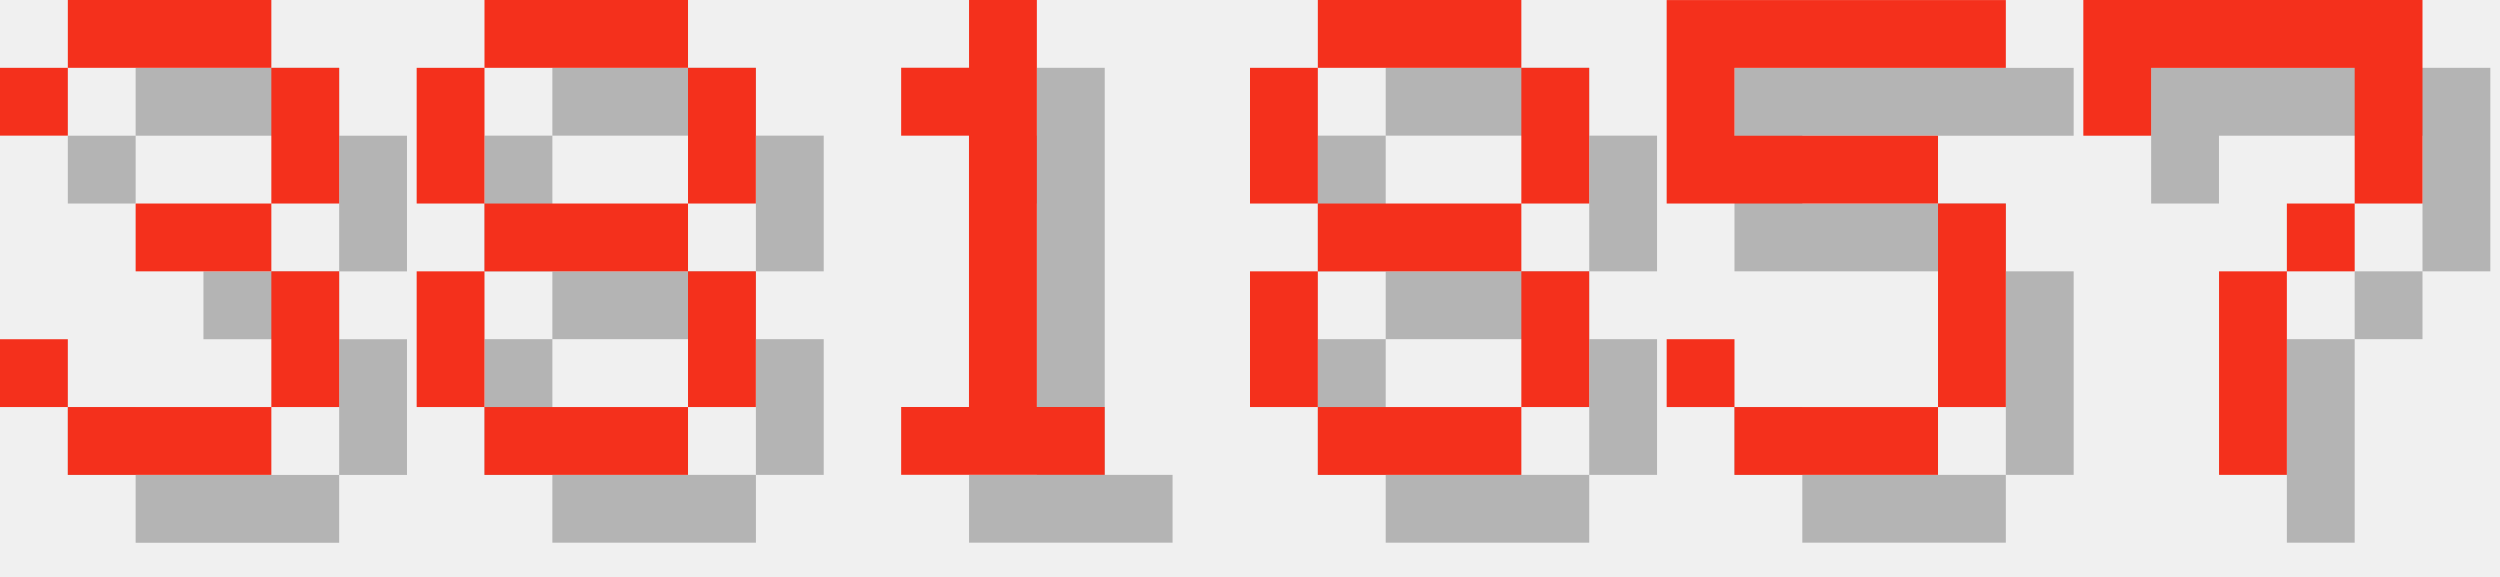
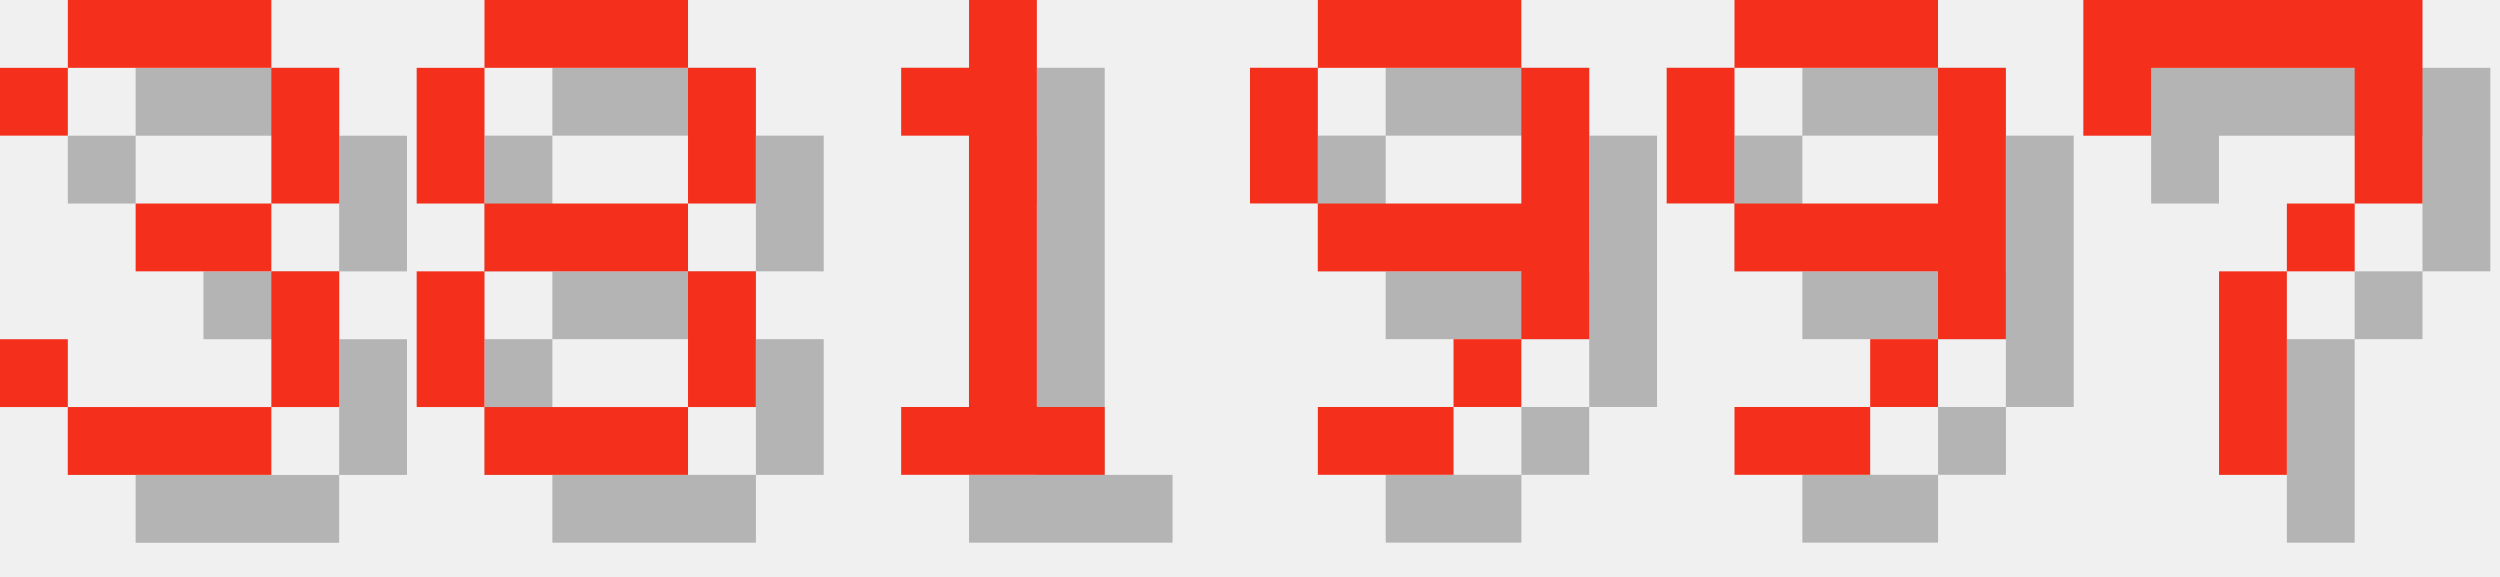
<svg xmlns="http://www.w3.org/2000/svg" version="1.1" width="156.0" height="36">
  <style>
        .text-foreground {
            fill: #F4301C;
        }
        .text-shadow {
            fill: #000000;
            fill-opacity: 0.25;
        }
    </style>
  <g class="digit" id="digit_3" transform="translate(0.0, 0), scale(4)">
    <path id="digit_3_shadow" class="text-shadow" d="m1.058 2.117v1.058h1.058v-1.058h3.175v2.117h-2.117v1.058h2.117v2.117h-3.175v-1.058h-1.058v1.058h1.058v1.058h3.175v-1.058h1.058v-2.117h-1.058v-1.058h1.058v-2.117h-1.058v-1.058h-3.175v1.058h-1.058z" fill-opacity=".5" style="paint-order:stroke fill markers" />
    <path id="digit_3_fg" class="text-foreground" d="m0 1.058v1.058h1.058v-1.058h3.175v2.117h-2.117v1.058h2.117v2.117h-3.175v-1.058h-1.058v1.058h1.058v1.058h3.175v-1.058h1.058v-2.117h-1.058v-1.058h1.058v-2.117h-1.058v-1.058h-3.175v1.058h-1.058z" fill="#fff" style="paint-order:stroke fill markers" />
  </g>
  <g class="digit" id="digit_8" transform="translate(26.0, 0), scale(4)">
    <path id="digit_8_shadow" class="text-shadow" d="m2.117 1.058v1.058h3.175v-1.058h-3.175zm3.175 1.058v2.117h1.058v-2.117h-1.058zm0 2.117h-3.175v1.058h3.175v-1.058zm0 1.058v2.117h1.058v-2.117h-1.058zm0 2.117h-3.175v1.058h3.175v-1.058zm-3.175 0v-2.117h-1.058v2.117h1.058zm0-3.175v-2.117h-1.058v2.117h1.058z" fill-opacity=".5" style="paint-order:stroke fill markers" />
    <path id="digit_8_fg" class="text-foreground" d="m1.058 0v1.058h3.175v-1.058h-3.175zm3.175 1.058v2.117h1.058v-2.117h-1.058zm0 2.117h-3.175v1.058h3.175v-1.058zm0 1.058v2.117h1.058v-2.117h-1.058zm0 2.117h-3.175v1.058h3.175v-1.058zm-3.175 0v-2.117h-1.058v2.117h1.058zm0-3.175v-2.117h-1.058v2.117h1.058z" fill="#fff" style="paint-order:stroke fill markers" />
  </g>
  <g class="digit" id="digit_1" transform="translate(52.0, 0), scale(4)">
    <path id="digit_1_shadow" class="text-shadow" d="m2.117 2.117v1.058h1.058v4.233h-1.058v1.058h3.175v-1.058h-1.058v-6.35h-1.058v1.058h-1.058z" fill-opacity=".5" style="paint-order:stroke fill markers" />
    <path id="digit_1_fg" class="text-foreground" d="m1.058 1.058v1.058h1.058v4.233h-1.058v1.058h3.175v-1.058h-1.058v-6.35h-1.058v1.058h-1.058z" fill="#fff" style="paint-order:stroke fill markers" />
  </g>
-   <g class="digit" id="digit_8" transform="translate(78.0, 0), scale(4)">
-     <path id="digit_8_shadow" class="text-shadow" d="m2.117 1.058v1.058h3.175v-1.058h-3.175zm3.175 1.058v2.117h1.058v-2.117h-1.058zm0 2.117h-3.175v1.058h3.175v-1.058zm0 1.058v2.117h1.058v-2.117h-1.058zm0 2.117h-3.175v1.058h3.175v-1.058zm-3.175 0v-2.117h-1.058v2.117h1.058zm0-3.175v-2.117h-1.058v2.117h1.058z" fill-opacity=".5" style="paint-order:stroke fill markers" />
-     <path id="digit_8_fg" class="text-foreground" d="m1.058 0v1.058h3.175v-1.058h-3.175zm3.175 1.058v2.117h1.058v-2.117h-1.058zm0 2.117h-3.175v1.058h3.175v-1.058zm0 1.058v2.117h1.058v-2.117h-1.058zm0 2.117h-3.175v1.058h3.175v-1.058zm-3.175 0v-2.117h-1.058v2.117h1.058zm0-3.175v-2.117h-1.058v2.117h1.058z" fill="#fff" style="paint-order:stroke fill markers" />
+   <g class="digit" id="digit_9" transform="translate(78.0, 0), scale(4)">
+     <path id="digit_9_shadow" class="text-shadow" d="m2.117 1.058v1.058h3.175v-1.058h-3.175zm3.175 1.058v2.117h-3.175v1.058h3.175v1.058h1.058v-4.233h-1.058zm0 4.233h-1.058v1.058h1.058v-1.058zm-1.058 1.058h-2.117v1.058h2.117v-1.058zm-2.117-3.175v-2.117h-1.058v2.117h1.058z" fill-opacity=".5" style="paint-order:stroke fill markers" />
+     <path id="digit_9_fg" class="text-foreground" d="m1.058 0v1.058h3.175v-1.058h-3.175zm3.175 1.058v2.117h-3.175v1.058h3.175v1.058h1.058v-4.233h-1.058zm0 4.233h-1.058v1.058h1.058v-1.058zm-1.058 1.058h-2.117v1.058h2.117v-1.058zm-2.117-3.175v-2.117h-1.058v2.117h1.058z" fill="#fff" style="paint-order:stroke fill markers" />
  </g>
-   <g class="digit" id="digit_5" transform="translate(104.0, 0), scale(4)">
-     <path id="digit_5_shadow" class="text-shadow" d="m1.058 1.058v3.175h4.233v3.175h-3.175v-1.058h-1.058v1.058h1.058v1.058h3.175v-1.058h1.058v-3.175h-1.058v-1.058h-3.175v-1.058h4.233v-1.058h-5.292z" fill-opacity=".5" style="paint-order:stroke fill markers" />
-     <path id="digit_5_fg" class="text-foreground" d="m0 0v3.175h4.233v3.175h-3.175v-1.058h-1.058v1.058h1.058v1.058h3.175v-1.058h1.058v-3.175h-1.058v-1.058h-3.175v-1.058h4.233v-1.058h-5.292z" fill="#fff" style="paint-order:stroke fill markers" />
+   <g class="digit" id="digit_9" transform="translate(104.0, 0), scale(4)">
+     <path id="digit_9_shadow" class="text-shadow" d="m2.117 1.058v1.058h3.175v-1.058h-3.175zm3.175 1.058v2.117h-3.175v1.058h3.175v1.058h1.058v-4.233h-1.058zm0 4.233h-1.058v1.058h1.058v-1.058zm-1.058 1.058h-2.117v1.058h2.117v-1.058zm-2.117-3.175v-2.117h-1.058v2.117h1.058z" fill-opacity=".5" style="paint-order:stroke fill markers" />
+     <path id="digit_9_fg" class="text-foreground" d="m1.058 0v1.058h3.175v-1.058h-3.175zm3.175 1.058v2.117h-3.175v1.058h3.175v1.058h1.058v-4.233h-1.058zm0 4.233h-1.058v1.058h1.058v-1.058zm-1.058 1.058h-2.117v1.058h2.117v-1.058zm-2.117-3.175v-2.117h-1.058v2.117h1.058z" fill="#fff" style="paint-order:stroke fill markers" />
  </g>
  <g class="digit" id="digit_7" transform="translate(130.0, 0), scale(4)">
    <path id="digit_7_shadow" class="text-shadow" d="m1.058 1.058 2e-6 2.117h1.058v-1.058h3.175v1.058l2e-7 1.058h-1.058v1.058h-1.058l4e-7 3.175 1.058 1e-7v-3.175h1.058v-1.058h1.058l5e-7 -1.058v-2.117z" fill-opacity=".5" style="paint-order:stroke fill markers" />
    <path id="digit_7_fg" class="text-foreground" d="m0 0 2e-6 2.117h1.058v-1.058h3.175v1.058l2e-7 1.058h-1.058v1.058h-1.058l4e-7 3.175 1.058 1e-7v-3.175h1.058v-1.058h1.058l5e-7 -1.058v-2.117z" fill="#fff" style="paint-order:stroke fill markers" />
  </g>
</svg>
